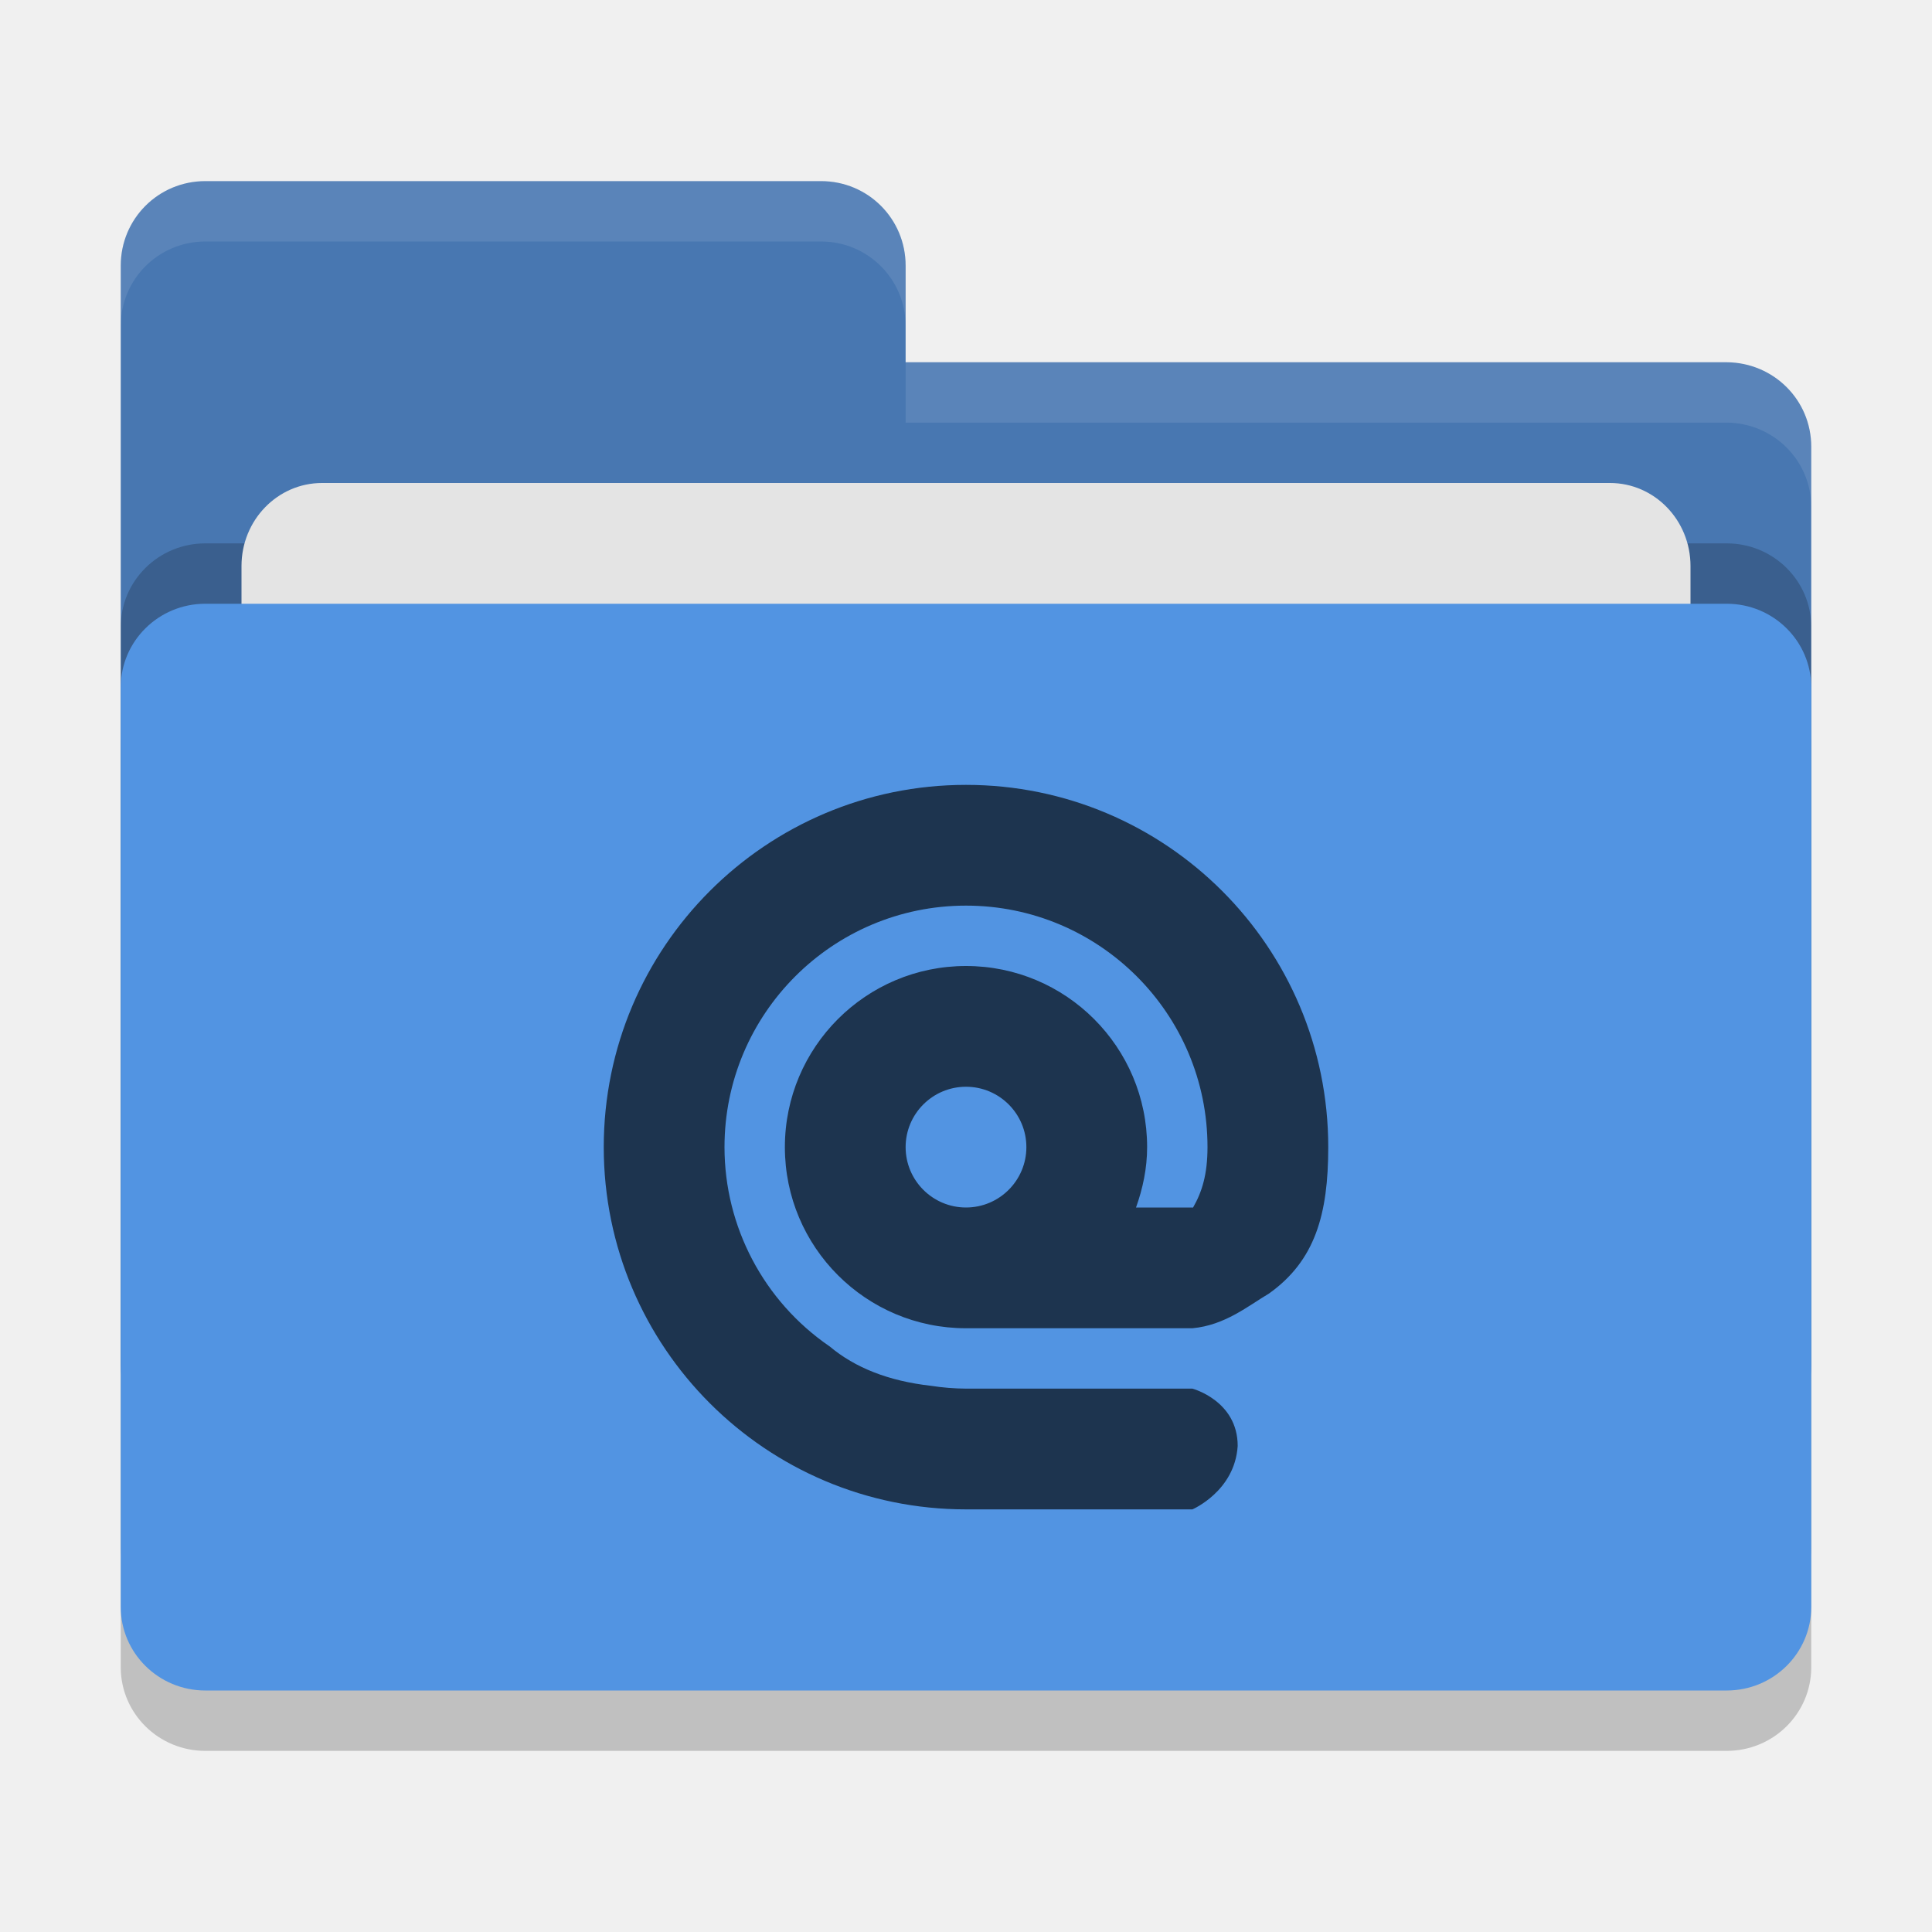
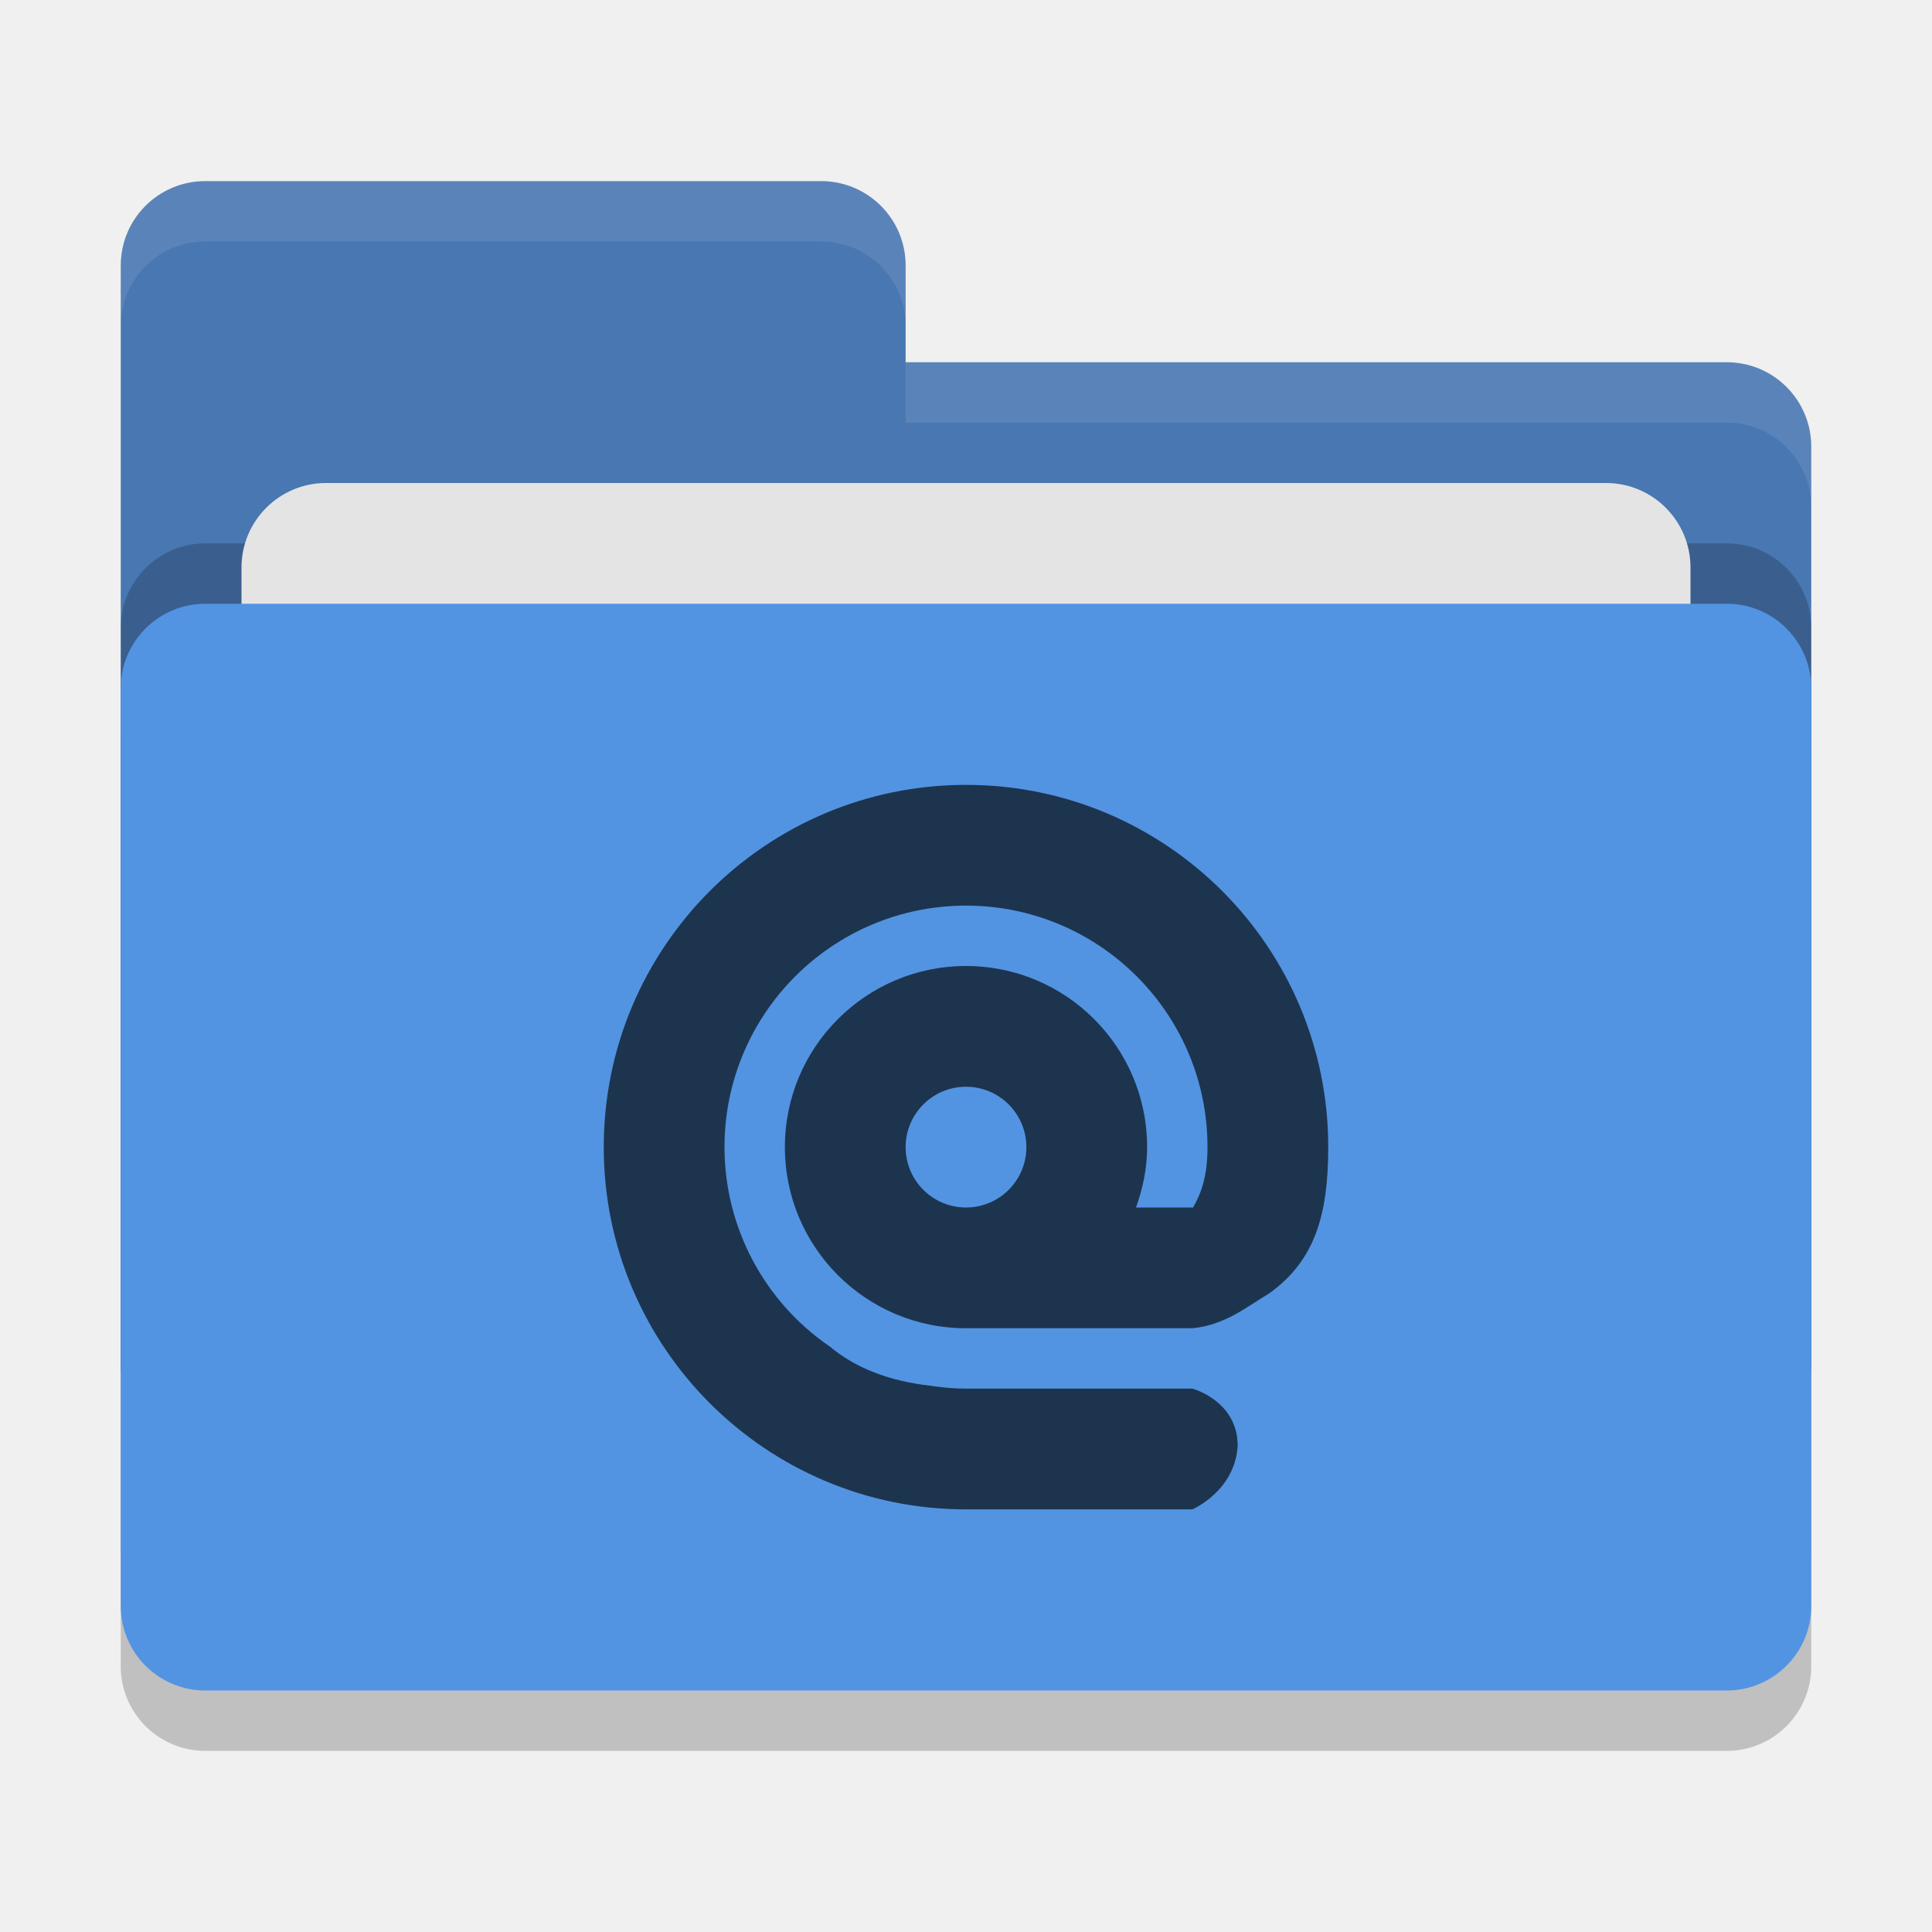
<svg xmlns="http://www.w3.org/2000/svg" width="32" height="32" version="1">
-   <rect style="opacity:0.2" width="28" height="18" x="2" y="11" rx="1.4" ry="1.385" />
-   <path style="fill:#4877b1" d="M 2,22.6 C 2,23.376 2.624,24 3.4,24 H 28.6 C 29.376,24 30,23.376 30,22.6 V 7.4 C 30,6.624 29.376,6.006 28.6,6 H 15 V 4.4 C 15,3.624 14.376,3 13.6,3 H 3.4 C 2.624,3 2,3.624 2,4.4" />
-   <rect style="opacity:0.2" width="28" height="18" x="2" y="9" rx="1.4" ry="1.385" />
-   <rect style="fill:#e4e4e4" width="24" height="11" x="4" y="8" rx="1.333" ry="1.375" />
-   <rect style="fill:#5294e2" width="28" height="18" x="2" y="10" rx="1.4" ry="1.385" />
-   <path style="opacity:0.1;fill:#ffffff" d="M 3.4,3 C 2.625,3 2,3.625 2,4.4 v 1 C 2,4.625 2.625,4 3.4,4 H 13.6 C 14.375,4 15,4.625 15,5.4 v -1 C 15,3.625 14.375,3 13.6,3 Z M 15,6 V 7 H 28.6 C 29.375,7.006 30,7.625 30,8.4 v -1 C 30,6.625 29.375,6.006 28.6,6 Z" />
+   <rect style="opacity:0.2" width="28" height="18" x="2" y="11" rx="1.4" ry="1.4" />
+   <path style="fill:#4877b1" d="M 3.4,3 C 2.625,3 2,3.625 2,4.4 V 22.6 C 2,23.375 2.625,24 3.4,24 H 28.6 C 29.375,24 30,23.375 30,22.6 V 7.4 C 30,6.625 29.375,6 28.6,6 H 15 V 4.4 C 15,3.625 14.375,3 13.6,3 Z" />
+   <rect style="opacity:0.2" width="28" height="18" x="2" y="9" rx="1.4" ry="1.4" />
+   <rect style="fill:#e4e4e4" width="24" height="11" x="4" y="8" rx="1.4" ry="1.4" />
+   <rect style="fill:#5294e2" width="28" height="18" x="2" y="10" rx="1.4" ry="1.4" />
+   <path style="opacity:0.1;fill:#ffffff" d="M 3.4,3 C 2.625,3 2,3.625 2,4.4 V 5.4 C 2,4.625 2.625,4 3.4,4 H 13.6 C 14.375,4 15,4.625 15,5.4 V 4.4 C 15,3.625 14.375,3 13.6,3 Z M 15,6 V 7 H 28.6 C 29.375,7 30,7.625 30,8.4 V 7.4 C 30,6.625 29.375,6 28.6,6 Z" />
  <path style="fill:#1d344f" d="M 16,13 C 12.687,13 10,15.687 10,19 10,22.314 12.687,25 16,25 H 19.75 C 19.75,25 20.453,24.699 20.5,23.949 20.5,23.199 19.75,23 19.75,23 H 16 C 15.805,22.999 15.611,22.983 15.418,22.953 14.718,22.874 14.162,22.654 13.742,22.301 L 13.736,22.297 C 12.65,21.551 12,20.318 12,19 12,16.791 13.791,15 16,15 18.209,15 20,16.791 20,19 20,19.454 19.908,19.745 19.76,20.002 19.756,20.002 19.753,20 19.75,20 H 18.816 C 18.928,19.686 19,19.352 19,19 19,17.343 17.657,16 16,16 14.344,16 13,17.343 13,19 13,20.657 14.343,22 16,22 H 19.75 C 20.292,21.95 20.673,21.629 21.02,21.424 21.782,20.88 22,20.114 22,19 22,15.686 19.314,13 16,13 Z M 16,18 C 16.552,18 17,18.448 17,19 17,19.552 16.552,20 16,20 15.448,20 15,19.552 15,19 15,18.448 15.448,18 16,18 Z" />
</svg>
